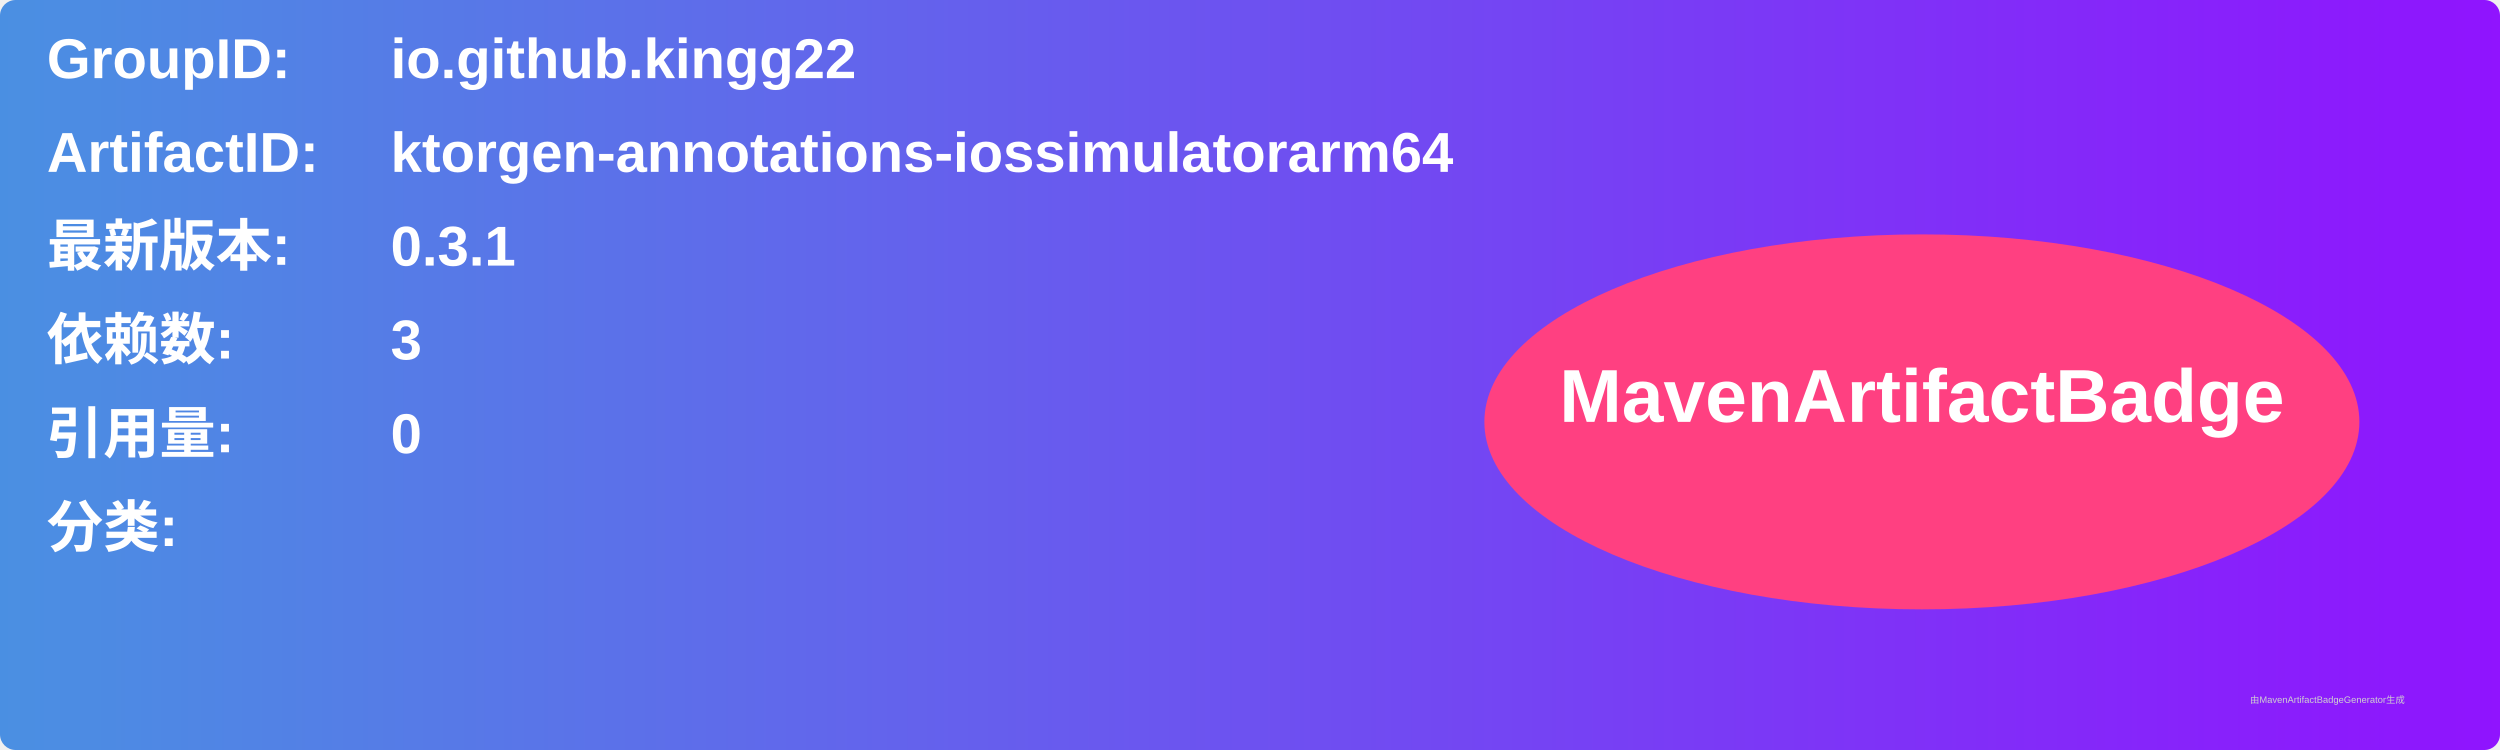
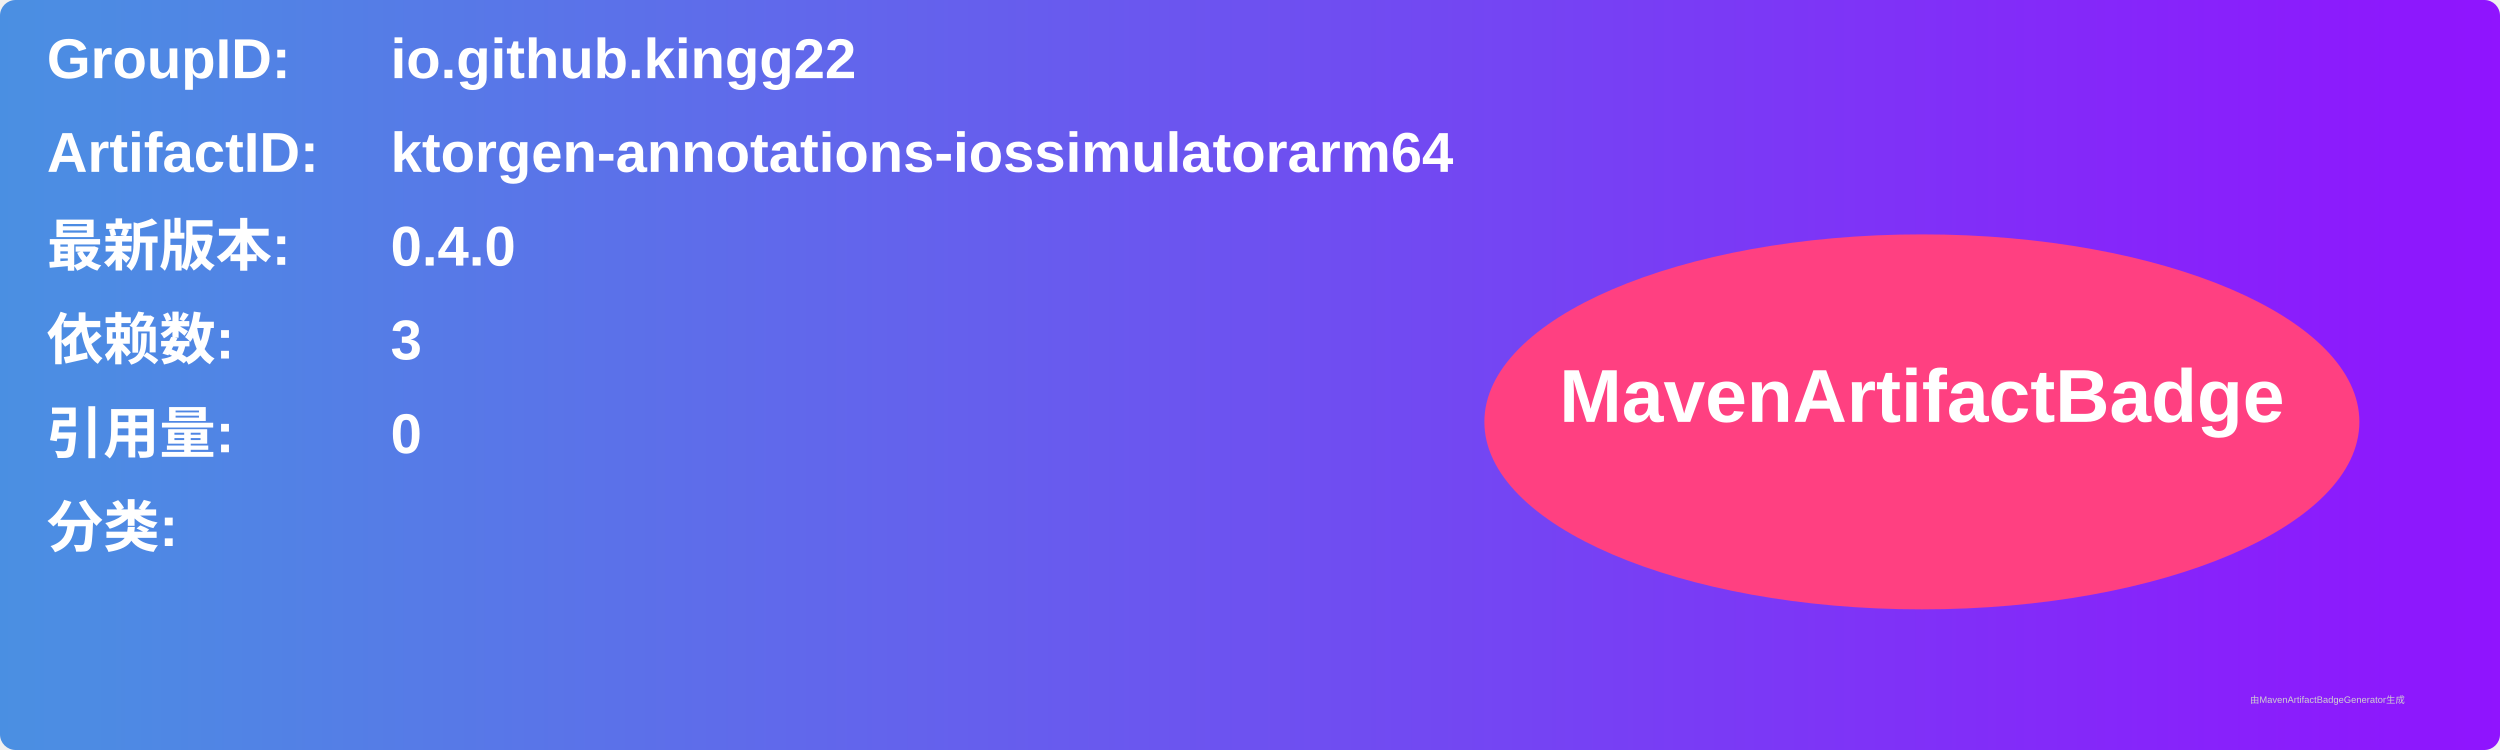
<svg xmlns="http://www.w3.org/2000/svg" width="800" height="240" viewBox="0 0 800 240">
  <linearGradient id="grad" x1="0%" y1="0%" x2="100%" y2="0%">
    <stop offset="0%" stop-color="#4a90e2" />
    <stop offset="100%" stop-color="#9013fe" />
  </linearGradient>
  <rect width="100%" height="100%" rx="5" ry="5" fill="url(#grad)" />
  <g transform="translate(15, 15)">
    <text x="0" y="10" font-family="Arial" font-size="18" fill="white" font-weight="bold" width="260">GroupID:</text>
    <text x="110" y="10" font-family="Arial" font-size="18" fill="white" font-weight="bold" width="460">io.github.kingg22</text>
    <text x="0" y="40" font-family="Arial" font-size="18" fill="white" font-weight="bold" width="260">ArtifactID:</text>
    <text x="110" y="40" font-family="Arial" font-size="18" fill="white" font-weight="bold" width="460">ktorgen-annotations-iossimulatorarm64</text>
    <text x="0" y="70" font-family="Arial" font-size="18" fill="white" font-weight="bold">最新版本:</text>
    <text x="110" y="70" font-family="Arial" font-size="18" fill="white" font-weight="bold">
-       <tspan font-weight="bold">0.3.1</tspan>
+       <tspan font-weight="bold">0.4.0</tspan>
    </text>
    <text x="0" y="100" font-family="Arial" font-size="18" fill="white" font-weight="bold">依赖数: </text>
    <text x="110" y="100" font-family="Arial" font-size="18" fill="white">
      <tspan font-weight="bold">3</tspan>
    </text>
    <text x="0" y="130" font-family="Arial" font-size="18" fill="white" font-weight="bold">引用量: </text>
    <text x="110" y="130" font-family="Arial" font-size="18" fill="white">
      <tspan font-weight="bold">0</tspan>
    </text>
    <text x="0" y="160" font-family="Arial" font-size="18" fill="white" font-weight="bold">分类:</text>
    <text x="10" y="190" font-family="Arial" font-size="10" fill="white">
      <tspan font-weight="bold" />
    </text>
    <ellipse cx="600" cy="120" rx="140" ry="60" fill="#ff4081" />
    <text x="600" y="120" text-anchor="middle" font-family="Arial" font-size="24" fill="white" font-weight="bold">MavenArtifactBadge</text>
  </g>
  <text x="720" y="225" font-family="Arial" font-size="3" fill="#d0d0d0">由MavenArtifactBadgeGenerator生成</text>
</svg>
